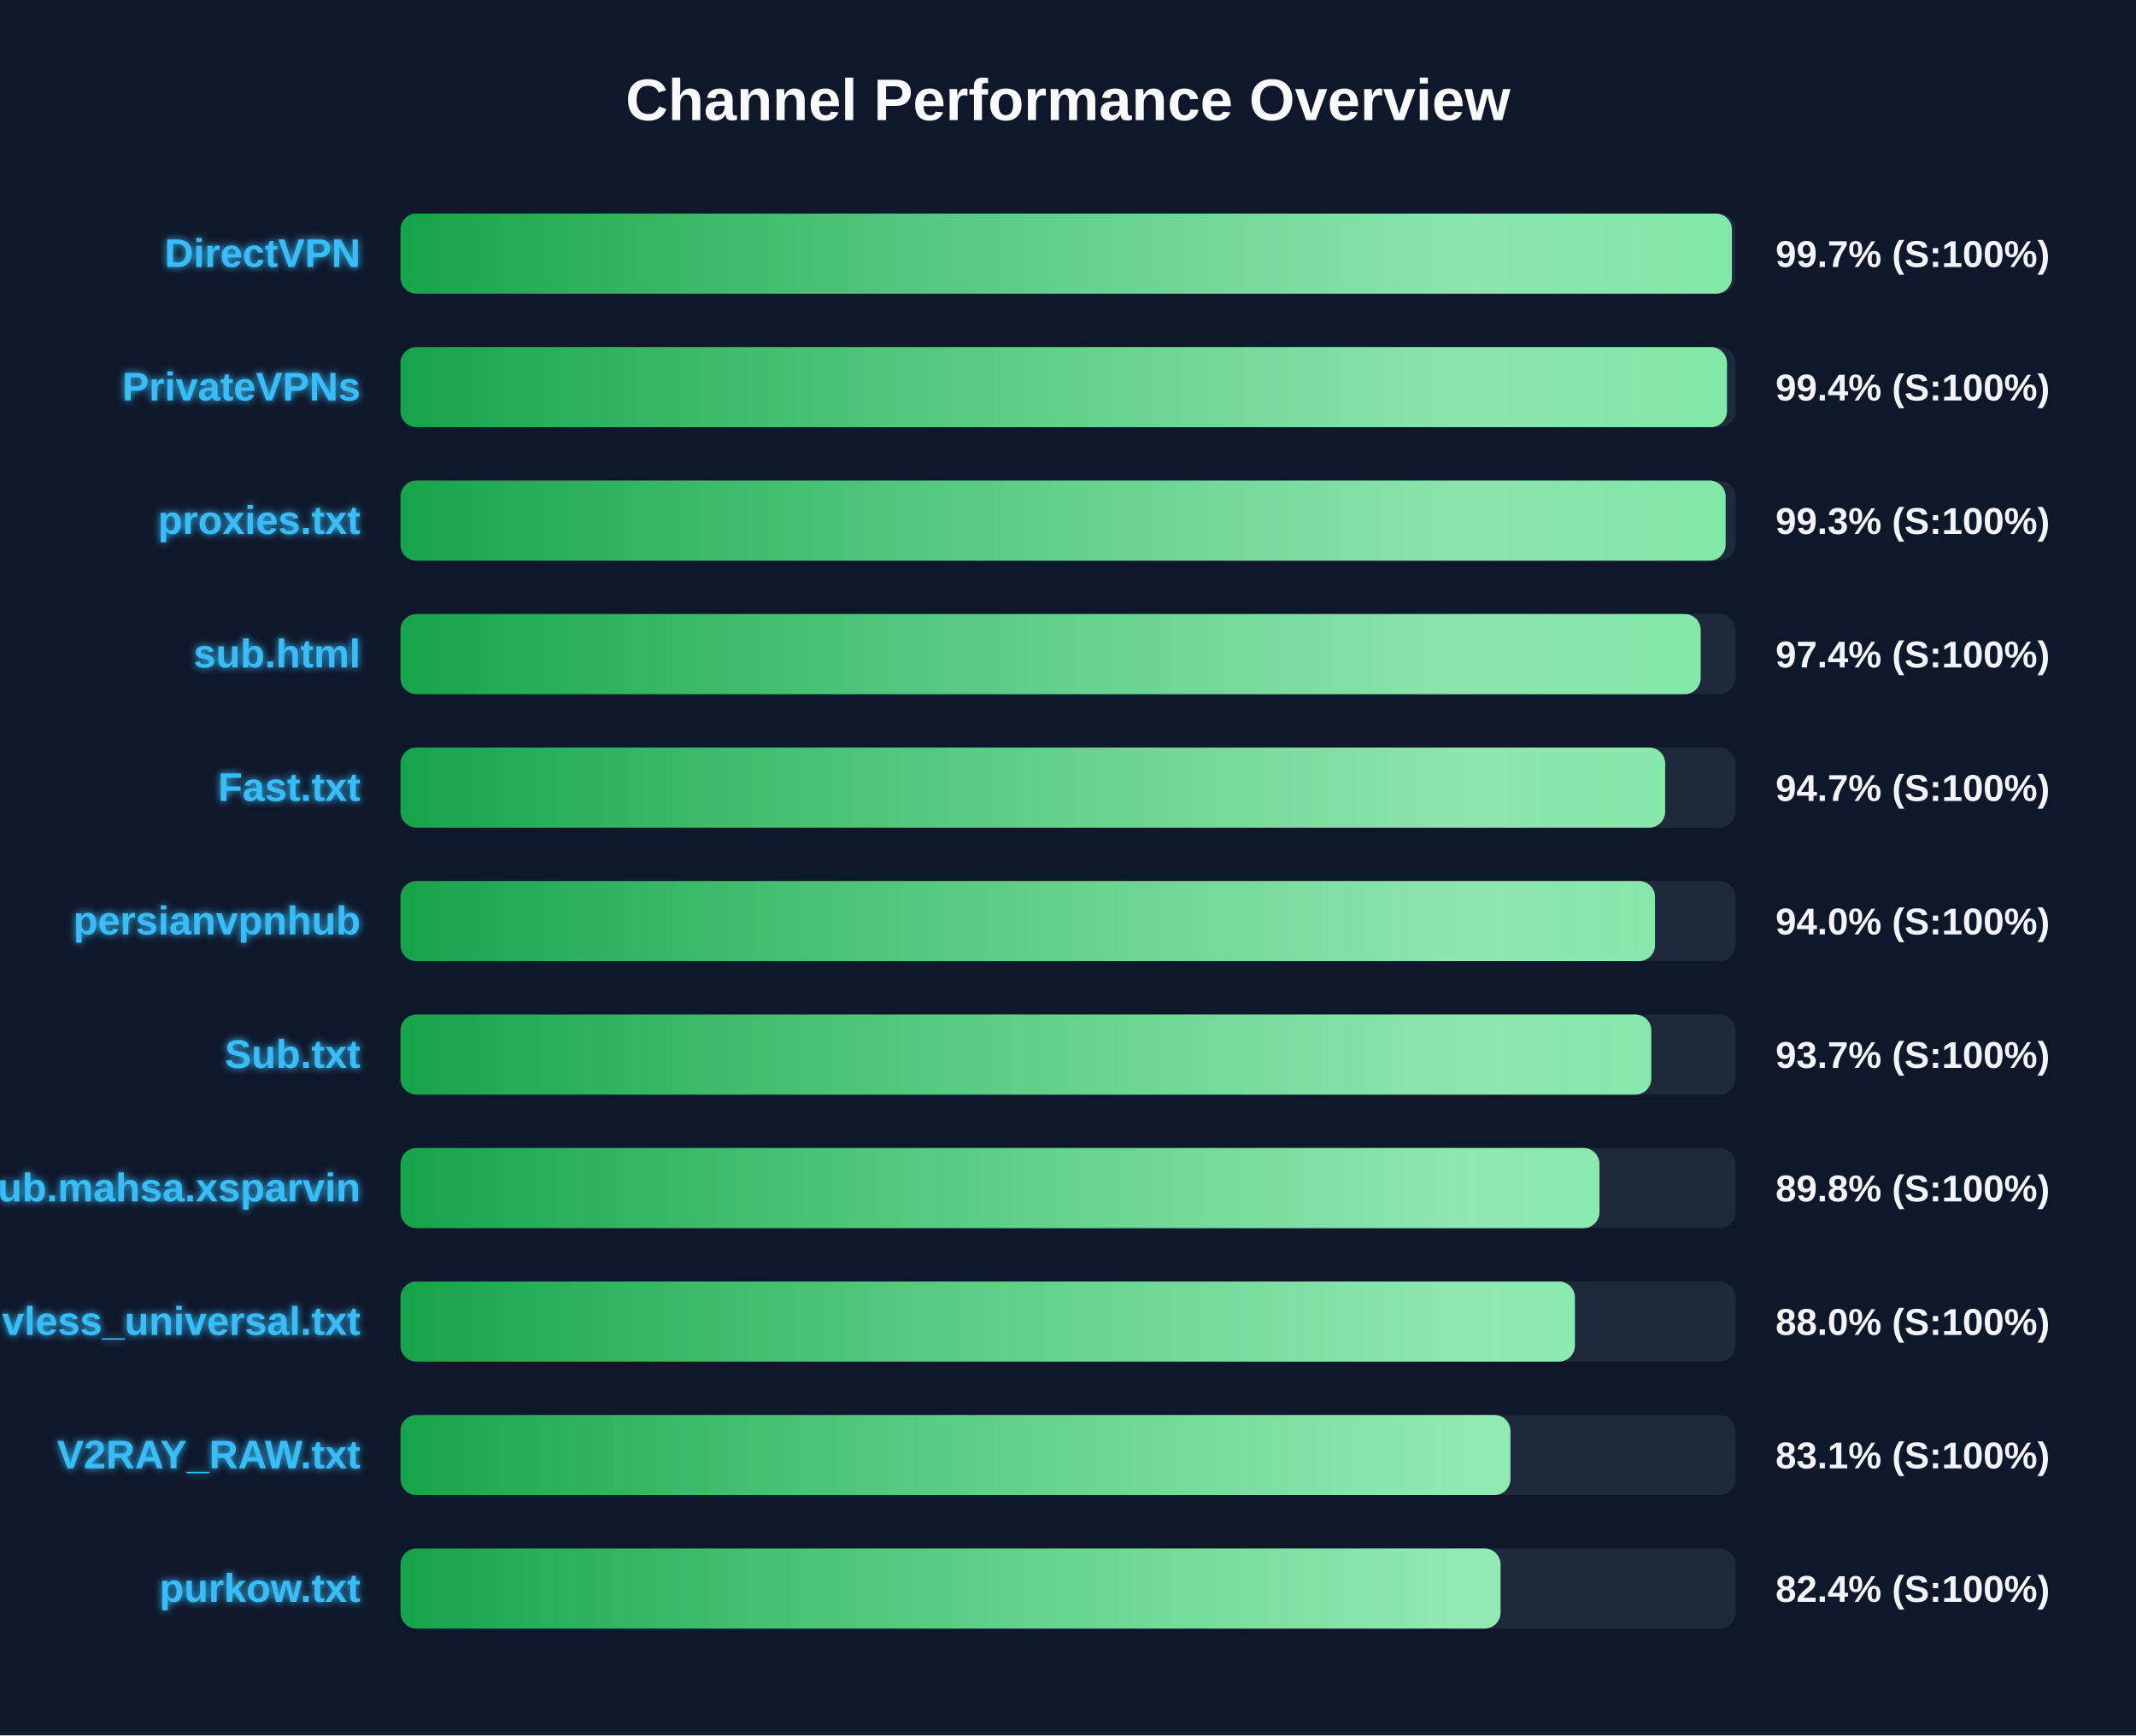
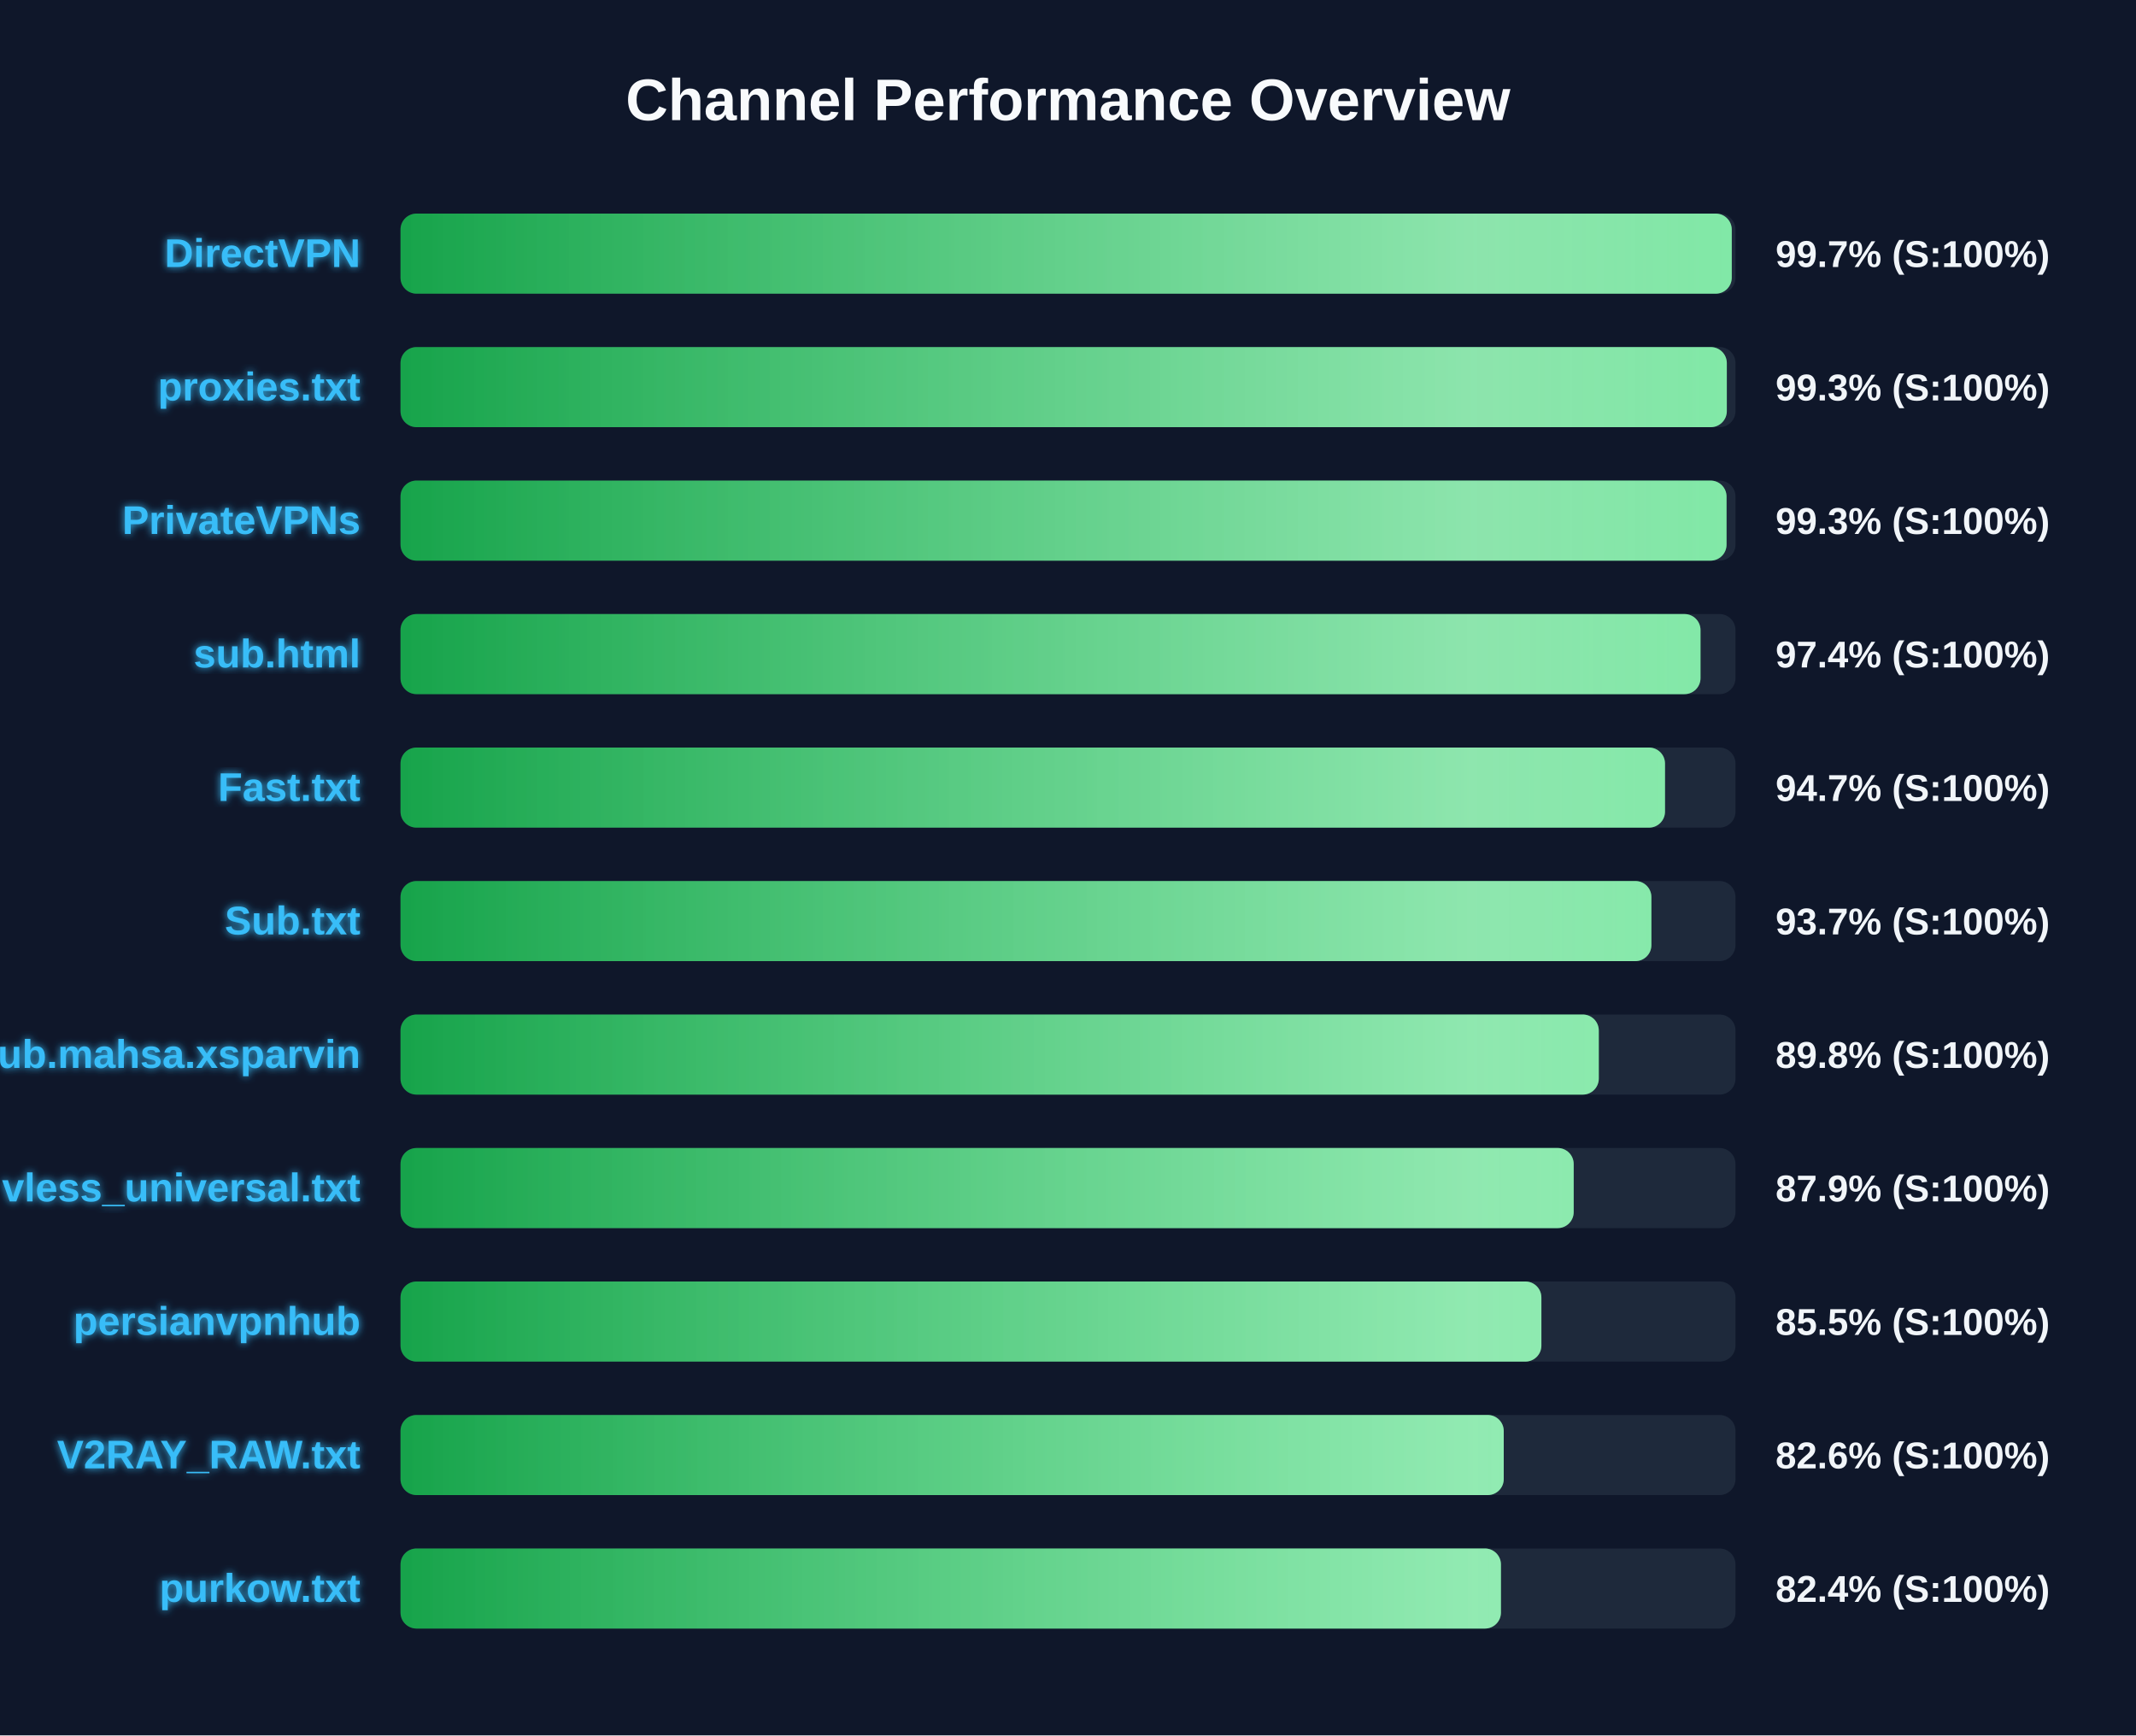
<svg xmlns="http://www.w3.org/2000/svg" width="800" height="650" version="1.1">
  <defs>
    <linearGradient id="grad-green" x1="0%" y1="0%" x2="100%" y2="0%">
      <stop offset="0%" stop-color="#16a34a" />
      <stop offset="100%" stop-color="#4ade80" />
    </linearGradient>
    <linearGradient id="grad-yellow" x1="0%" y1="0%" x2="100%" y2="0%">
      <stop offset="0%" stop-color="#ca8a04" />
      <stop offset="100%" stop-color="#fde047" />
    </linearGradient>
    <linearGradient id="grad-red" x1="0%" y1="0%" x2="100%" y2="0%">
      <stop offset="0%" stop-color="#dc2626" />
      <stop offset="100%" stop-color="#f87171" />
    </linearGradient>
    <linearGradient id="shimmer" x1="0%" y1="0%" x2="100%" y2="0%">
      <stop offset="0%" stop-color="rgba(255,255,255,0)" />
      <stop offset="50%" stop-color="rgba(255,255,255,0.4)" />
      <stop offset="100%" stop-color="rgba(255,255,255,0)" />
    </linearGradient>
    <filter id="glow" x="-20%" y="-20%" width="140%" height="140%">
      <feGaussianBlur stdDeviation="1.5" result="blur" />
      <feComposite in="SourceGraphic" in2="blur" operator="over" />
    </filter>
  </defs>
  <style>
        .bg-rect { fill: #0f172a; }
        .title { font: bold 22px 'Segoe UI', Arial, sans-serif; fill: #f8fafc; }
        .row { font: bold 15px 'Segoe UI', Arial, sans-serif; fill: #38bdf8; filter: url(#glow); }
        .score { font: bold 14px 'Segoe UI', Arial, sans-serif; fill: #f1f5f9; }
        @keyframes shimmer-anim {
            0% { transform: translateX(-100%); }
            100% { transform: translateX(200%); }
        }
        .shimmer-rect {
            animation: shimmer-anim 2.5s infinite linear;
        }
    </style>
  <rect width="100%" height="100%" class="bg-rect" />
  <text x="400" y="45" text-anchor="middle" class="title">Channel Performance Overview</text>
  <rect x="150" y="80" width="500" height="30" fill="#1e293b" rx="6" />
  <clipPath id="clip-0">
-     <rect x="150" y="80" width="498.65" height="30" rx="6" />
+     <rect x="150" y="80" width="498.6" height="30" rx="6" />
  </clipPath>
-   <rect x="150" y="80" width="498.65" height="30" fill="url(#grad-green)" rx="6" />
+   <rect x="150" y="80" width="498.6" height="30" fill="url(#grad-green)" rx="6" />
  <g clip-path="url(#clip-0)">
    <rect x="150" y="80" width="100%" height="30" fill="url(#shimmer)" class="shimmer-rect" />
  </g>
  <text x="135" y="100" text-anchor="end" class="row">DirectVPN</text>
  <text x="665" y="100" text-anchor="start" class="score">99.7% (S:100%)</text>
  <rect x="150" y="130" width="500" height="30" fill="#1e293b" rx="6" />
  <clipPath id="clip-1">
-     <rect x="150" y="130" width="496.8" height="30" rx="6" />
+     <rect x="150" y="130" width="496.75" height="30" rx="6" />
  </clipPath>
-   <rect x="150" y="130" width="496.8" height="30" fill="url(#grad-green)" rx="6" />
+   <rect x="150" y="130" width="496.75" height="30" fill="url(#grad-green)" rx="6" />
  <g clip-path="url(#clip-1)">
    <rect x="150" y="130" width="100%" height="30" fill="url(#shimmer)" class="shimmer-rect" />
  </g>
-   <text x="135" y="150" text-anchor="end" class="row">PrivateVPNs</text>
-   <text x="665" y="150" text-anchor="start" class="score">99.4% (S:100%)</text>
+   <text x="135" y="150" text-anchor="end" class="row">proxies.txt</text>
+   <text x="665" y="150" text-anchor="start" class="score">99.3% (S:100%)</text>
  <rect x="150" y="180" width="500" height="30" fill="#1e293b" rx="6" />
  <clipPath id="clip-2">
-     <rect x="150" y="180" width="496.3" height="30" rx="6" />
+     <rect x="150" y="180" width="496.65" height="30" rx="6" />
  </clipPath>
-   <rect x="150" y="180" width="496.3" height="30" fill="url(#grad-green)" rx="6" />
+   <rect x="150" y="180" width="496.65" height="30" fill="url(#grad-green)" rx="6" />
  <g clip-path="url(#clip-2)">
    <rect x="150" y="180" width="100%" height="30" fill="url(#shimmer)" class="shimmer-rect" />
  </g>
-   <text x="135" y="200" text-anchor="end" class="row">proxies.txt</text>
+   <text x="135" y="200" text-anchor="end" class="row">PrivateVPNs</text>
  <text x="665" y="200" text-anchor="start" class="score">99.3% (S:100%)</text>
  <rect x="150" y="230" width="500" height="30" fill="#1e293b" rx="6" />
  <clipPath id="clip-3">
-     <rect x="150" y="230" width="486.95" height="30" rx="6" />
+     <rect x="150" y="230" width="486.9" height="30" rx="6" />
  </clipPath>
-   <rect x="150" y="230" width="486.95" height="30" fill="url(#grad-green)" rx="6" />
+   <rect x="150" y="230" width="486.9" height="30" fill="url(#grad-green)" rx="6" />
  <g clip-path="url(#clip-3)">
    <rect x="150" y="230" width="100%" height="30" fill="url(#shimmer)" class="shimmer-rect" />
  </g>
  <text x="135" y="250" text-anchor="end" class="row">sub.html</text>
  <text x="665" y="250" text-anchor="start" class="score">97.4% (S:100%)</text>
  <rect x="150" y="280" width="500" height="30" fill="#1e293b" rx="6" />
  <clipPath id="clip-4">
-     <rect x="150" y="280" width="473.65" height="30" rx="6" />
+     <rect x="150" y="280" width="473.6" height="30" rx="6" />
  </clipPath>
-   <rect x="150" y="280" width="473.65" height="30" fill="url(#grad-green)" rx="6" />
+   <rect x="150" y="280" width="473.6" height="30" fill="url(#grad-green)" rx="6" />
  <g clip-path="url(#clip-4)">
    <rect x="150" y="280" width="100%" height="30" fill="url(#shimmer)" class="shimmer-rect" />
  </g>
  <text x="135" y="300" text-anchor="end" class="row">Fast.txt</text>
  <text x="665" y="300" text-anchor="start" class="score">94.7% (S:100%)</text>
  <rect x="150" y="330" width="500" height="30" fill="#1e293b" rx="6" />
  <clipPath id="clip-5">
-     <rect x="150" y="330" width="469.85" height="30" rx="6" />
+     <rect x="150" y="330" width="468.5" height="30" rx="6" />
  </clipPath>
-   <rect x="150" y="330" width="469.85" height="30" fill="url(#grad-green)" rx="6" />
+   <rect x="150" y="330" width="468.5" height="30" fill="url(#grad-green)" rx="6" />
  <g clip-path="url(#clip-5)">
    <rect x="150" y="330" width="100%" height="30" fill="url(#shimmer)" class="shimmer-rect" />
  </g>
-   <text x="135" y="350" text-anchor="end" class="row">persianvpnhub</text>
-   <text x="665" y="350" text-anchor="start" class="score">94.0% (S:100%)</text>
+   <text x="135" y="350" text-anchor="end" class="row">Sub.txt</text>
+   <text x="665" y="350" text-anchor="start" class="score">93.7% (S:100%)</text>
  <rect x="150" y="380" width="500" height="30" fill="#1e293b" rx="6" />
  <clipPath id="clip-6">
-     <rect x="150" y="380" width="468.45" height="30" rx="6" />
+     <rect x="150" y="380" width="448.8" height="30" rx="6" />
  </clipPath>
-   <rect x="150" y="380" width="468.45" height="30" fill="url(#grad-green)" rx="6" />
+   <rect x="150" y="380" width="448.8" height="30" fill="url(#grad-green)" rx="6" />
  <g clip-path="url(#clip-6)">
    <rect x="150" y="380" width="100%" height="30" fill="url(#shimmer)" class="shimmer-rect" />
  </g>
-   <text x="135" y="400" text-anchor="end" class="row">Sub.txt</text>
-   <text x="665" y="400" text-anchor="start" class="score">93.7% (S:100%)</text>
+   <text x="135" y="400" text-anchor="end" class="row">Sub.mahsa.xsparvin</text>
+   <text x="665" y="400" text-anchor="start" class="score">89.8% (S:100%)</text>
  <rect x="150" y="430" width="500" height="30" fill="#1e293b" rx="6" />
  <clipPath id="clip-7">
-     <rect x="150" y="430" width="449.05" height="30" rx="6" />
+     <rect x="150" y="430" width="439.4" height="30" rx="6" />
  </clipPath>
-   <rect x="150" y="430" width="449.05" height="30" fill="url(#grad-green)" rx="6" />
+   <rect x="150" y="430" width="439.4" height="30" fill="url(#grad-green)" rx="6" />
  <g clip-path="url(#clip-7)">
    <rect x="150" y="430" width="100%" height="30" fill="url(#shimmer)" class="shimmer-rect" />
  </g>
-   <text x="135" y="450" text-anchor="end" class="row">Sub.mahsa.xsparvin</text>
-   <text x="665" y="450" text-anchor="start" class="score">89.8% (S:100%)</text>
+   <text x="135" y="450" text-anchor="end" class="row">vless_universal.txt</text>
+   <text x="665" y="450" text-anchor="start" class="score">87.9% (S:100%)</text>
  <rect x="150" y="480" width="500" height="30" fill="#1e293b" rx="6" />
  <clipPath id="clip-8">
-     <rect x="150" y="480" width="439.85" height="30" rx="6" />
+     <rect x="150" y="480" width="427.3" height="30" rx="6" />
  </clipPath>
-   <rect x="150" y="480" width="439.85" height="30" fill="url(#grad-green)" rx="6" />
+   <rect x="150" y="480" width="427.3" height="30" fill="url(#grad-green)" rx="6" />
  <g clip-path="url(#clip-8)">
    <rect x="150" y="480" width="100%" height="30" fill="url(#shimmer)" class="shimmer-rect" />
  </g>
-   <text x="135" y="500" text-anchor="end" class="row">vless_universal.txt</text>
-   <text x="665" y="500" text-anchor="start" class="score">88.0% (S:100%)</text>
+   <text x="135" y="500" text-anchor="end" class="row">persianvpnhub</text>
+   <text x="665" y="500" text-anchor="start" class="score">85.5% (S:100%)</text>
  <rect x="150" y="530" width="500" height="30" fill="#1e293b" rx="6" />
  <clipPath id="clip-9">
-     <rect x="150" y="530" width="415.7" height="30" rx="6" />
+     <rect x="150" y="530" width="413.2" height="30" rx="6" />
  </clipPath>
-   <rect x="150" y="530" width="415.7" height="30" fill="url(#grad-green)" rx="6" />
+   <rect x="150" y="530" width="413.2" height="30" fill="url(#grad-green)" rx="6" />
  <g clip-path="url(#clip-9)">
    <rect x="150" y="530" width="100%" height="30" fill="url(#shimmer)" class="shimmer-rect" />
  </g>
  <text x="135" y="550" text-anchor="end" class="row">V2RAY_RAW.txt</text>
-   <text x="665" y="550" text-anchor="start" class="score">83.1% (S:100%)</text>
+   <text x="665" y="550" text-anchor="start" class="score">82.6% (S:100%)</text>
  <rect x="150" y="580" width="500" height="30" fill="#1e293b" rx="6" />
  <clipPath id="clip-10">
-     <rect x="150" y="580" width="412.0" height="30" rx="6" />
+     <rect x="150" y="580" width="412.15" height="30" rx="6" />
  </clipPath>
-   <rect x="150" y="580" width="412.0" height="30" fill="url(#grad-green)" rx="6" />
+   <rect x="150" y="580" width="412.15" height="30" fill="url(#grad-green)" rx="6" />
  <g clip-path="url(#clip-10)">
    <rect x="150" y="580" width="100%" height="30" fill="url(#shimmer)" class="shimmer-rect" />
  </g>
  <text x="135" y="600" text-anchor="end" class="row">purkow.txt</text>
  <text x="665" y="600" text-anchor="start" class="score">82.4% (S:100%)</text>
</svg>
